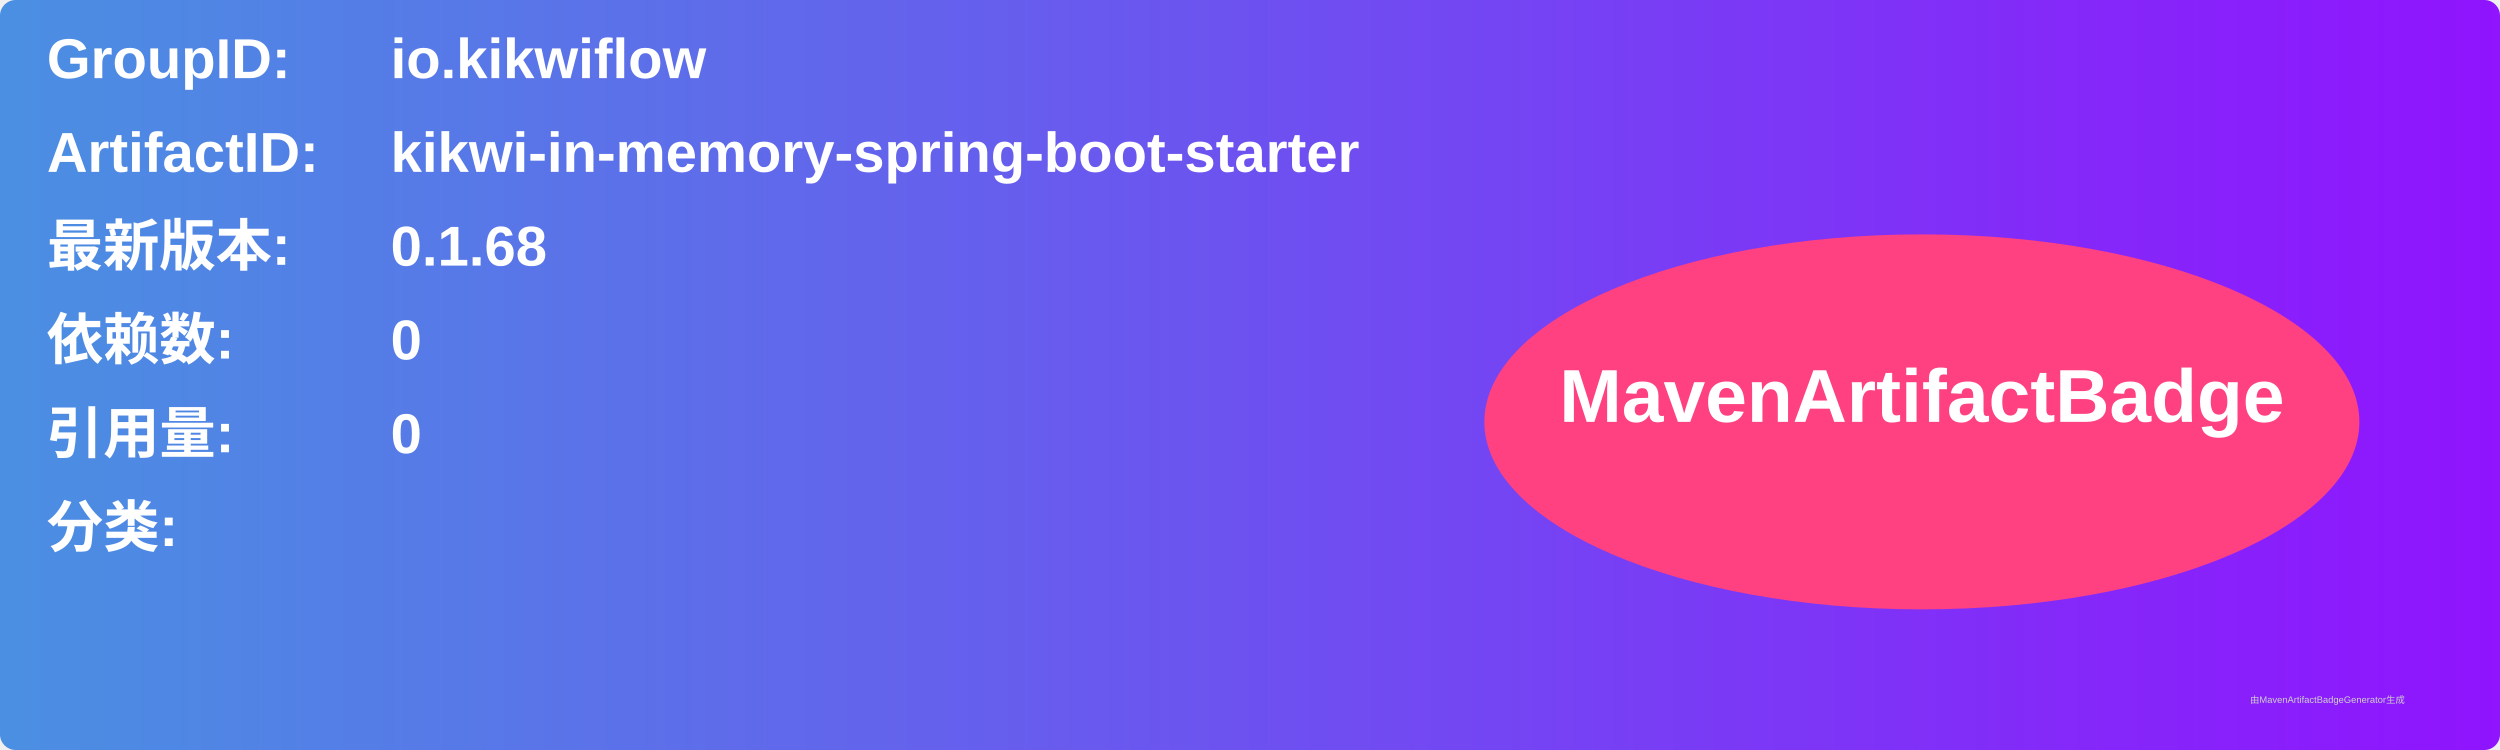
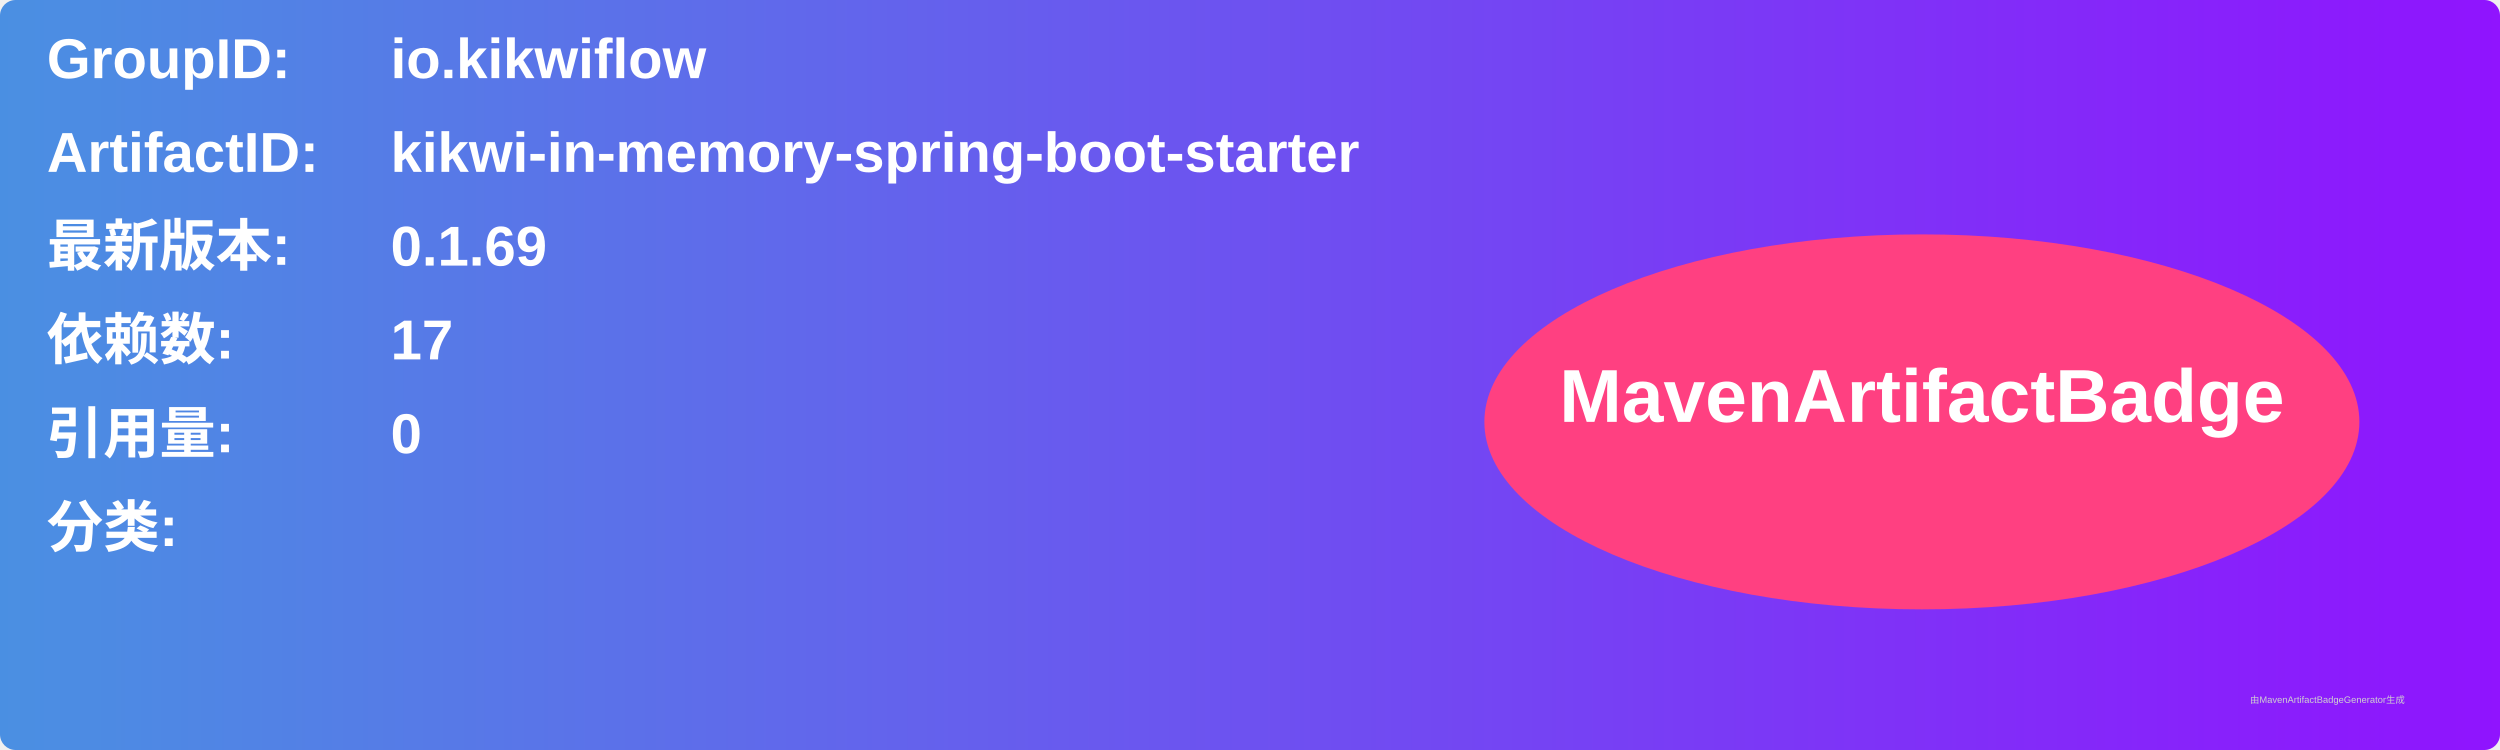
<svg xmlns="http://www.w3.org/2000/svg" width="800" height="240" viewBox="0 0 800 240">
  <linearGradient id="grad" x1="0%" y1="0%" x2="100%" y2="0%">
    <stop offset="0%" stop-color="#4a90e2" />
    <stop offset="100%" stop-color="#9013fe" />
  </linearGradient>
  <rect width="100%" height="100%" rx="5" ry="5" fill="url(#grad)" />
  <g transform="translate(15, 15)">
    <text x="0" y="10" font-family="Arial" font-size="18" fill="white" font-weight="bold" width="260">GroupID:</text>
    <text x="110" y="10" font-family="Arial" font-size="18" fill="white" font-weight="bold" width="460">io.kikwiflow</text>
    <text x="0" y="40" font-family="Arial" font-size="18" fill="white" font-weight="bold" width="260">ArtifactID:</text>
    <text x="110" y="40" font-family="Arial" font-size="18" fill="white" font-weight="bold" width="460">kikwi-in-memory-spring-boot-starter</text>
    <text x="0" y="70" font-family="Arial" font-size="18" fill="white" font-weight="bold">最新版本:</text>
    <text x="110" y="70" font-family="Arial" font-size="18" fill="white" font-weight="bold">
-       <tspan font-weight="bold">0.1.68</tspan>
+       <tspan font-weight="bold">0.1.69</tspan>
    </text>
    <text x="0" y="100" font-family="Arial" font-size="18" fill="white" font-weight="bold">依赖数: </text>
    <text x="110" y="100" font-family="Arial" font-size="18" fill="white">
-       <tspan font-weight="bold">0</tspan>
+       <tspan font-weight="bold">17</tspan>
    </text>
    <text x="0" y="130" font-family="Arial" font-size="18" fill="white" font-weight="bold">引用量: </text>
    <text x="110" y="130" font-family="Arial" font-size="18" fill="white">
      <tspan font-weight="bold">0</tspan>
    </text>
    <text x="0" y="160" font-family="Arial" font-size="18" fill="white" font-weight="bold">分类:</text>
    <text x="10" y="190" font-family="Arial" font-size="10" fill="white">
      <tspan font-weight="bold" />
    </text>
    <ellipse cx="600" cy="120" rx="140" ry="60" fill="#ff4081" />
    <text x="600" y="120" text-anchor="middle" font-family="Arial" font-size="24" fill="white" font-weight="bold">MavenArtifactBadge</text>
  </g>
  <text x="720" y="225" font-family="Arial" font-size="3" fill="#d0d0d0">由MavenArtifactBadgeGenerator生成</text>
</svg>
